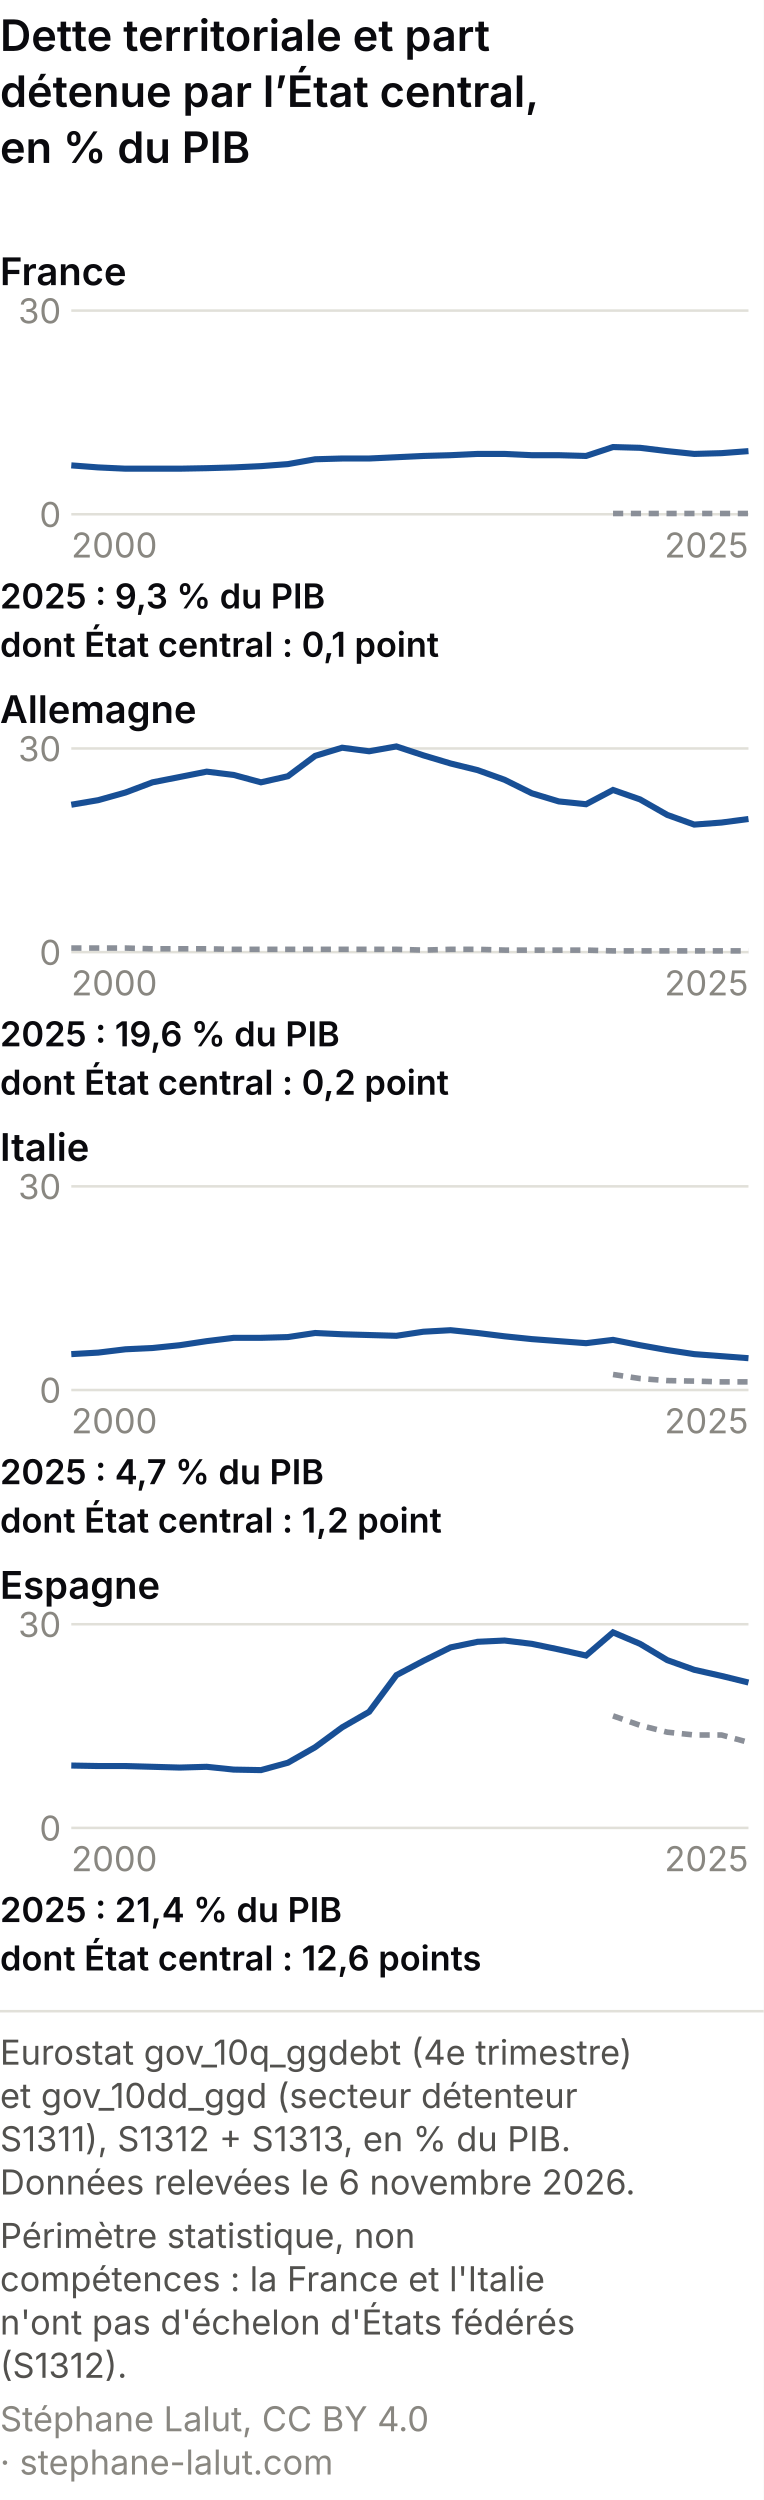
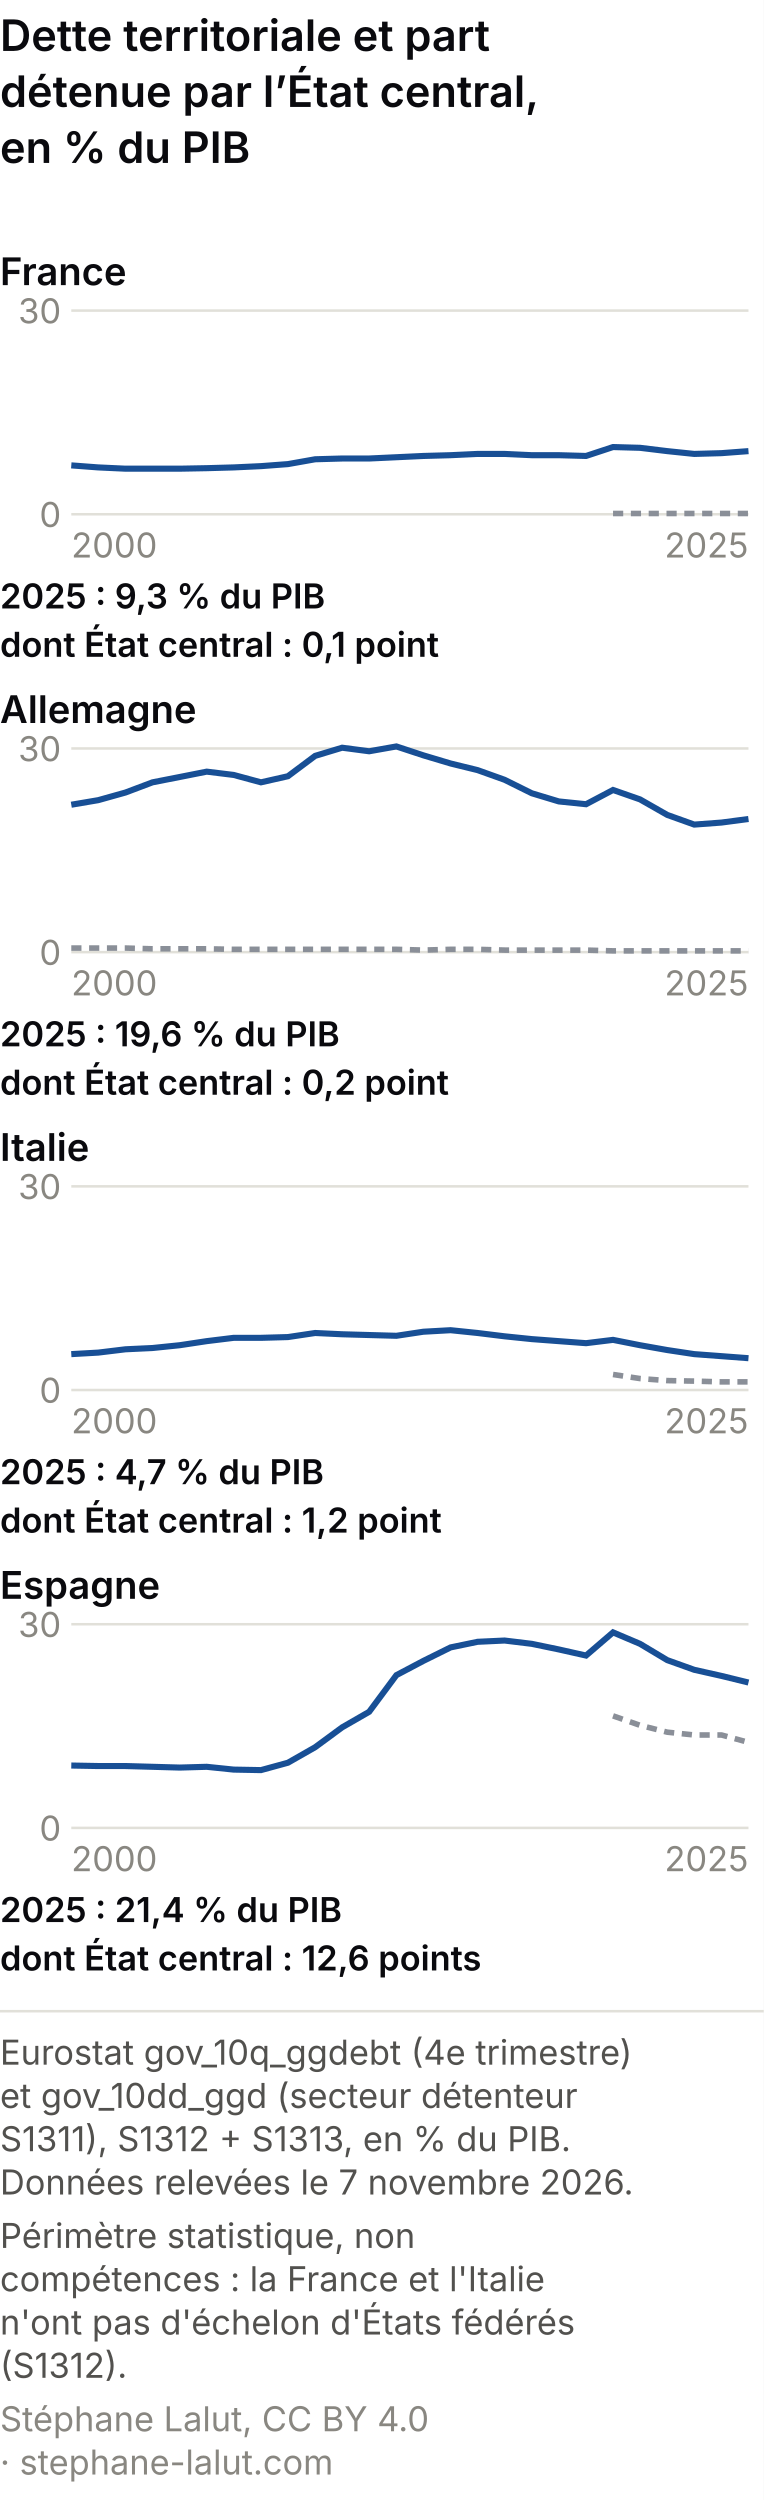
<svg xmlns="http://www.w3.org/2000/svg" viewBox="0 0 300 982" role="img" font-variant-numeric="tabular-nums" aria-labelledby="cem-t cem-d" font-family="system-ui, -apple-system, Segoe UI, sans-serif">
  <rect width="300" height="982" fill="#ffffff" />
  <text x="0" y="20" font-size="17" font-weight="600" fill="#0A0A0E">Dette territoriale et part</text>
  <text x="0" y="42" font-size="17" font-weight="600" fill="#0A0A0E">détenue par l’État central,</text>
  <text x="0" y="64" font-size="17" font-weight="600" fill="#0A0A0E">en % du PIB</text>
  <text x="0" y="112" font-size="15" font-weight="600" fill="#0A0A0E">France</text>
  <line x1="28" y1="202.0" x2="294" y2="202.0" stroke="#e1e0d9" />
  <text x="24" y="207.0" font-size="13.5" fill="#898781" text-anchor="end">0</text>
  <line x1="28" y1="122.0" x2="294" y2="122.0" stroke="#e1e0d9" />
  <text x="24" y="127.0" font-size="13.5" fill="#898781" text-anchor="end">30</text>
  <polyline points="240.8,201.7 251.4,201.7 262.1,201.7 272.7,201.7 283.4,201.7 294.0,201.7" fill="none" stroke="#8a8f98" stroke-width="2.2" stroke-dasharray="4 3" />
  <polyline points="28.0,182.8 38.6,183.6 49.3,184.1 59.9,184.1 70.6,184.1 81.2,183.9 91.8,183.6 102.5,183.1 113.1,182.3 123.8,180.4 134.4,180.1 145.0,180.1 155.7,179.6 166.3,179.1 177.0,178.8 187.6,178.3 198.2,178.3 208.9,178.8 219.5,178.8 230.2,179.1 240.8,175.6 251.4,175.9 262.1,177.2 272.7,178.3 283.4,178.0 294.0,177.2" fill="none" stroke="#184f95" stroke-width="2.4" />
  <text x="28.0" y="219.0" font-size="13.5" fill="#898781" text-anchor="start">2000</text>
  <text x="294.0" y="219.0" font-size="13.5" fill="#898781" text-anchor="end">2025</text>
  <text x="0" y="239" font-size="13.5" font-weight="600" fill="#0A0A0E">2025 : 9,3 % du PIB</text>
  <text x="0" y="258" font-size="13.5" font-weight="600" fill="#0A0A0E">dont État central : 0,1 point</text>
  <text x="0" y="284" font-size="15" font-weight="600" fill="#0A0A0E">Allemagne</text>
  <line x1="28" y1="374.0" x2="294" y2="374.0" stroke="#e1e0d9" />
  <text x="24" y="379.0" font-size="13.5" fill="#898781" text-anchor="end">0</text>
  <line x1="28" y1="294.0" x2="294" y2="294.0" stroke="#e1e0d9" />
  <text x="24" y="299.0" font-size="13.5" fill="#898781" text-anchor="end">30</text>
  <polyline points="28.0,372.4 38.6,372.4 49.3,372.4 59.9,372.7 70.6,372.7 81.2,372.7 91.8,372.9 102.5,372.9 113.1,372.9 123.8,372.9 134.4,372.9 145.0,372.9 155.7,372.9 166.3,373.2 177.0,372.9 187.6,372.9 198.2,373.2 208.9,373.2 219.5,373.2 230.2,373.2 240.8,373.5 251.4,373.5 262.1,373.5 272.7,373.5 283.4,373.5 294.0,373.5" fill="none" stroke="#8a8f98" stroke-width="2.2" stroke-dasharray="4 3" />
  <polyline points="28.0,316.1 38.6,314.3 49.3,311.3 59.9,307.3 70.6,305.2 81.2,303.1 91.8,304.4 102.5,307.3 113.1,304.9 123.8,296.9 134.4,293.7 145.0,295.1 155.7,293.2 166.3,296.7 177.0,299.9 187.6,302.5 198.2,306.3 208.9,311.6 219.5,314.8 230.2,315.9 240.8,310.3 251.4,314.0 262.1,320.1 272.7,323.9 283.4,323.1 294.0,321.7" fill="none" stroke="#184f95" stroke-width="2.4" />
  <text x="28.0" y="391.0" font-size="13.5" fill="#898781" text-anchor="start">2000</text>
  <text x="294.0" y="391.0" font-size="13.5" fill="#898781" text-anchor="end">2025</text>
  <text x="0" y="411" font-size="13.5" font-weight="600" fill="#0A0A0E">2025 : 19,6 % du PIB</text>
  <text x="0" y="430" font-size="13.5" font-weight="600" fill="#0A0A0E">dont État central : 0,2 point</text>
  <text x="0" y="456" font-size="15" font-weight="600" fill="#0A0A0E">Italie</text>
  <line x1="28" y1="546.0" x2="294" y2="546.0" stroke="#e1e0d9" />
  <text x="24" y="551.0" font-size="13.5" fill="#898781" text-anchor="end">0</text>
  <line x1="28" y1="466.0" x2="294" y2="466.0" stroke="#e1e0d9" />
  <text x="24" y="471.0" font-size="13.5" fill="#898781" text-anchor="end">30</text>
  <polyline points="240.8,539.9 251.4,541.5 262.1,542.3 272.7,542.5 283.4,542.8 294.0,542.8" fill="none" stroke="#8a8f98" stroke-width="2.2" stroke-dasharray="4 3" />
  <polyline points="28.0,531.9 38.6,531.3 49.3,530.0 59.9,529.5 70.6,528.4 81.2,526.8 91.8,525.5 102.5,525.5 113.1,525.2 123.8,523.6 134.4,524.1 145.0,524.4 155.7,524.7 166.3,523.1 177.0,522.5 187.6,523.6 198.2,524.9 208.9,526.0 219.5,526.8 230.2,527.6 240.8,526.3 251.4,528.4 262.1,530.3 272.7,531.9 283.4,532.7 294.0,533.5" fill="none" stroke="#184f95" stroke-width="2.4" />
  <text x="28.0" y="563.0" font-size="13.5" fill="#898781" text-anchor="start">2000</text>
  <text x="294.0" y="563.0" font-size="13.5" fill="#898781" text-anchor="end">2025</text>
  <text x="0" y="583" font-size="13.5" font-weight="600" fill="#0A0A0E">2025 : 4,7 % du PIB</text>
  <text x="0" y="602" font-size="13.5" font-weight="600" fill="#0A0A0E">dont État central : 1,2 point</text>
  <text x="0" y="628" font-size="15" font-weight="600" fill="#0A0A0E">Espagne</text>
  <line x1="28" y1="718.0" x2="294" y2="718.0" stroke="#e1e0d9" />
  <text x="24" y="723.0" font-size="13.5" fill="#898781" text-anchor="end">0</text>
  <line x1="28" y1="638.0" x2="294" y2="638.0" stroke="#e1e0d9" />
  <text x="24" y="643.0" font-size="13.5" fill="#898781" text-anchor="end">30</text>
  <polyline points="240.8,674.0 251.4,677.7 262.1,680.4 272.7,681.5 283.4,681.5 294.0,684.4" fill="none" stroke="#8a8f98" stroke-width="2.2" stroke-dasharray="4 3" />
  <polyline points="28.0,693.5 38.6,693.7 49.3,693.7 59.9,694.0 70.6,694.3 81.2,694.0 91.8,695.1 102.5,695.3 113.1,692.4 123.8,686.3 134.4,678.5 145.0,672.4 155.7,658.0 166.3,652.4 177.0,647.1 187.6,644.9 198.2,644.4 208.9,645.7 219.5,647.9 230.2,650.3 240.8,641.2 251.4,645.7 262.1,652.1 272.7,655.9 283.4,658.3 294.0,660.9" fill="none" stroke="#184f95" stroke-width="2.4" />
  <text x="28.0" y="735.0" font-size="13.5" fill="#898781" text-anchor="start">2000</text>
  <text x="294.0" y="735.0" font-size="13.5" fill="#898781" text-anchor="end">2025</text>
  <text x="0" y="755" font-size="13.5" font-weight="600" fill="#0A0A0E">2025 : 21,4 % du PIB</text>
  <text x="0" y="774" font-size="13.5" font-weight="600" fill="#0A0A0E">dont État central : 12,6 points</text>
  <line x1="0" y1="790.0" x2="300" y2="790.0" stroke="#e1e0d9" />
  <text class="pied-source" x="0" y="811.0" font-size="13.5" fill="#52514e">Eurostat gov_10q_ggdebt (4e trimestre)</text>
  <text class="pied-source" x="0" y="828.0" font-size="13.5" fill="#52514e">et gov_10dd_ggd (secteur détenteur</text>
  <text class="pied-source" x="0" y="845.0" font-size="13.5" fill="#52514e">S1311), S1312 + S1313, en % du PIB.</text>
-   <text class="pied-source" x="0" y="862.0" font-size="13.5" fill="#52514e">Données relevées le 6 novembre 2026.</text>
+   <text class="pied-source" x="0" y="862.0" font-size="13.5" fill="#52514e">Données relevées le 7 novembre 2026.</text>
  <text class="pied-note" x="0" y="883.0" font-size="13.5" fill="#52514e">Périmètre statistique, non</text>
  <text class="pied-note" x="0" y="900.0" font-size="13.5" fill="#52514e">compétences : la France et l'Italie</text>
  <text class="pied-note" x="0" y="917.0" font-size="13.5" fill="#52514e">n'ont pas d'échelon d'États fédérés</text>
  <text class="pied-note" x="0" y="934.0" font-size="13.5" fill="#52514e">(S1312).</text>
  <text class="pied-licence" x="0" y="955.0" font-size="13.5" fill="#898781">Stéphane Lalut, CC BY 4.0</text>
  <text class="pied-licence" x="0" y="972.0" font-size="13.5" fill="#898781">· stephane-lalut.com</text>
</svg>
